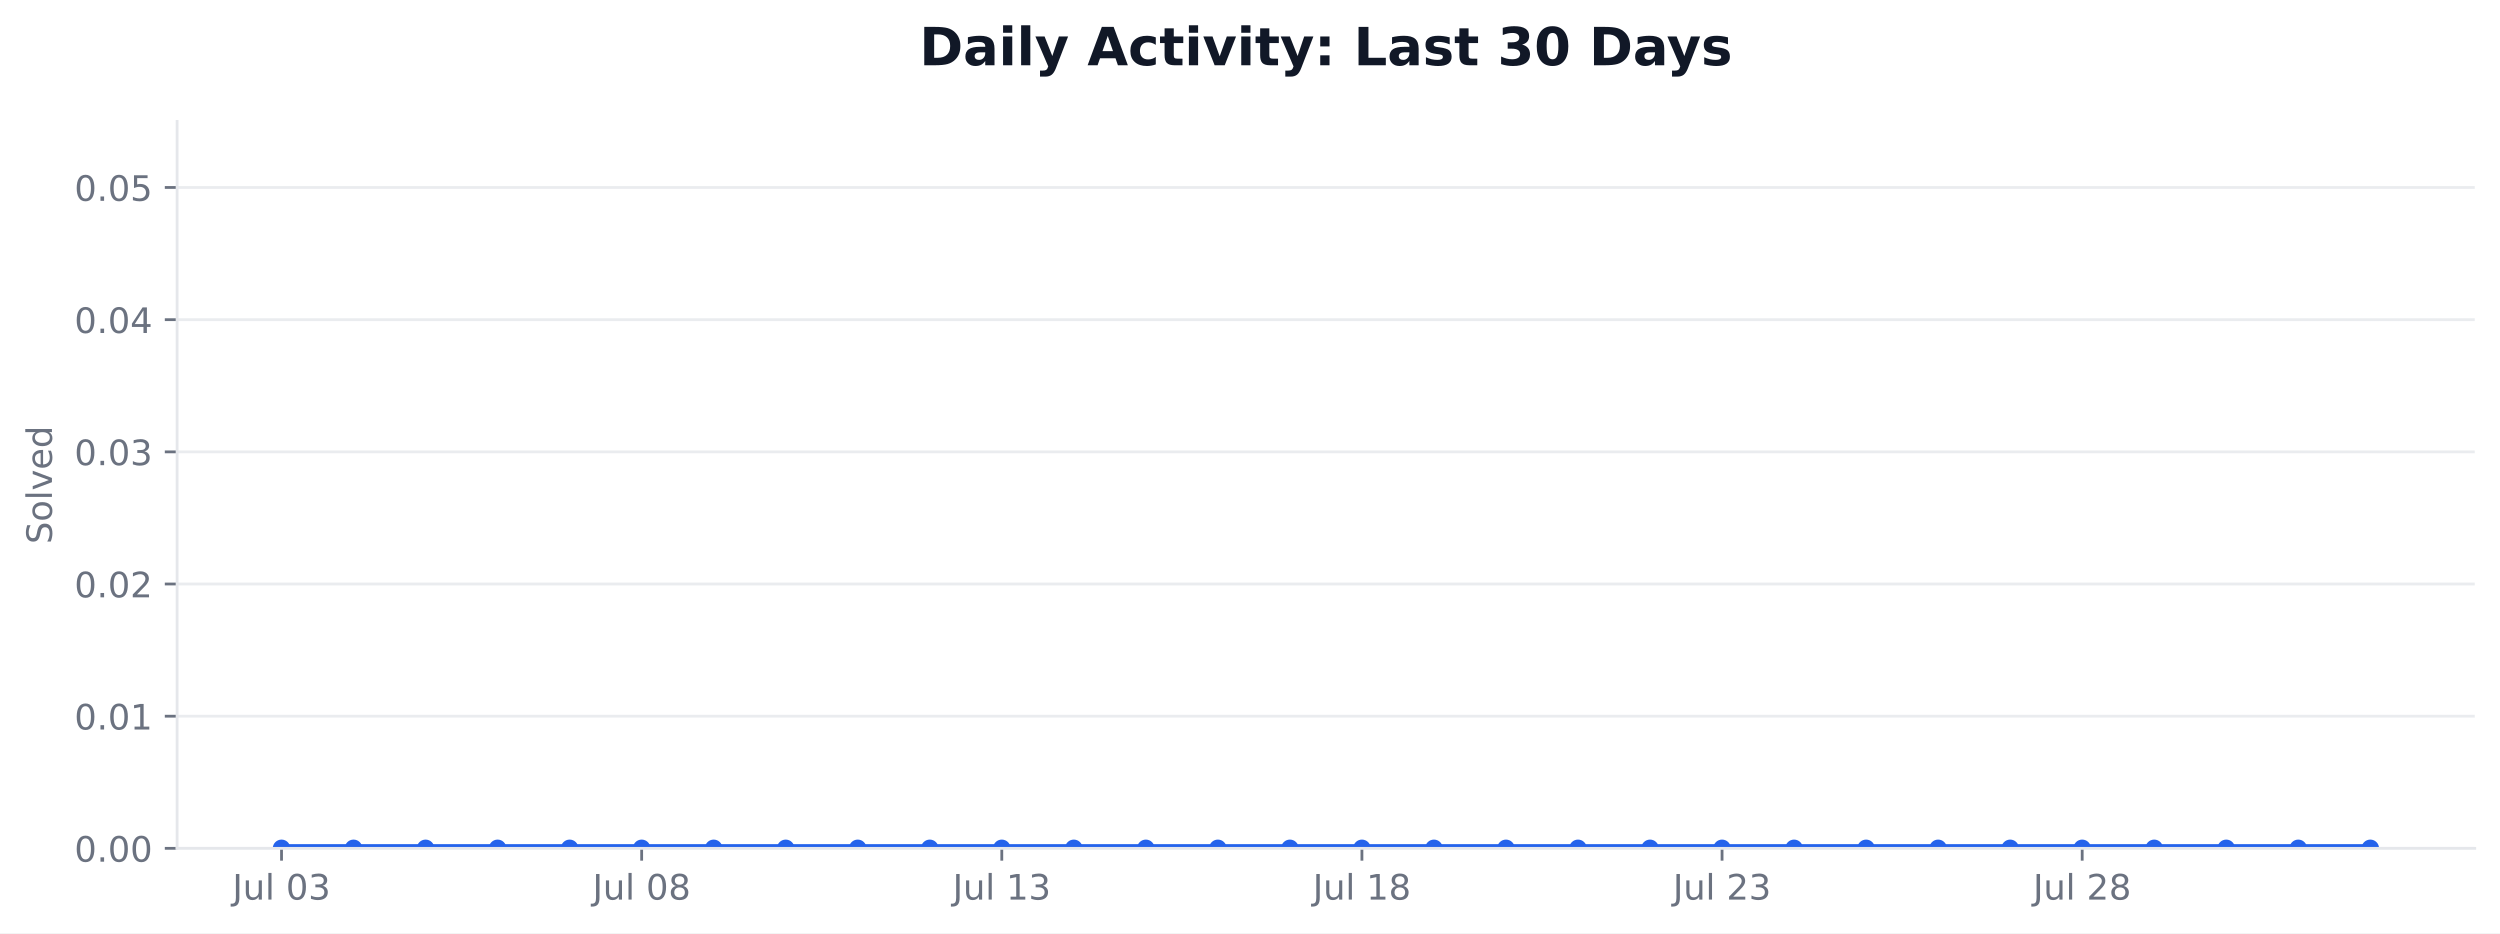
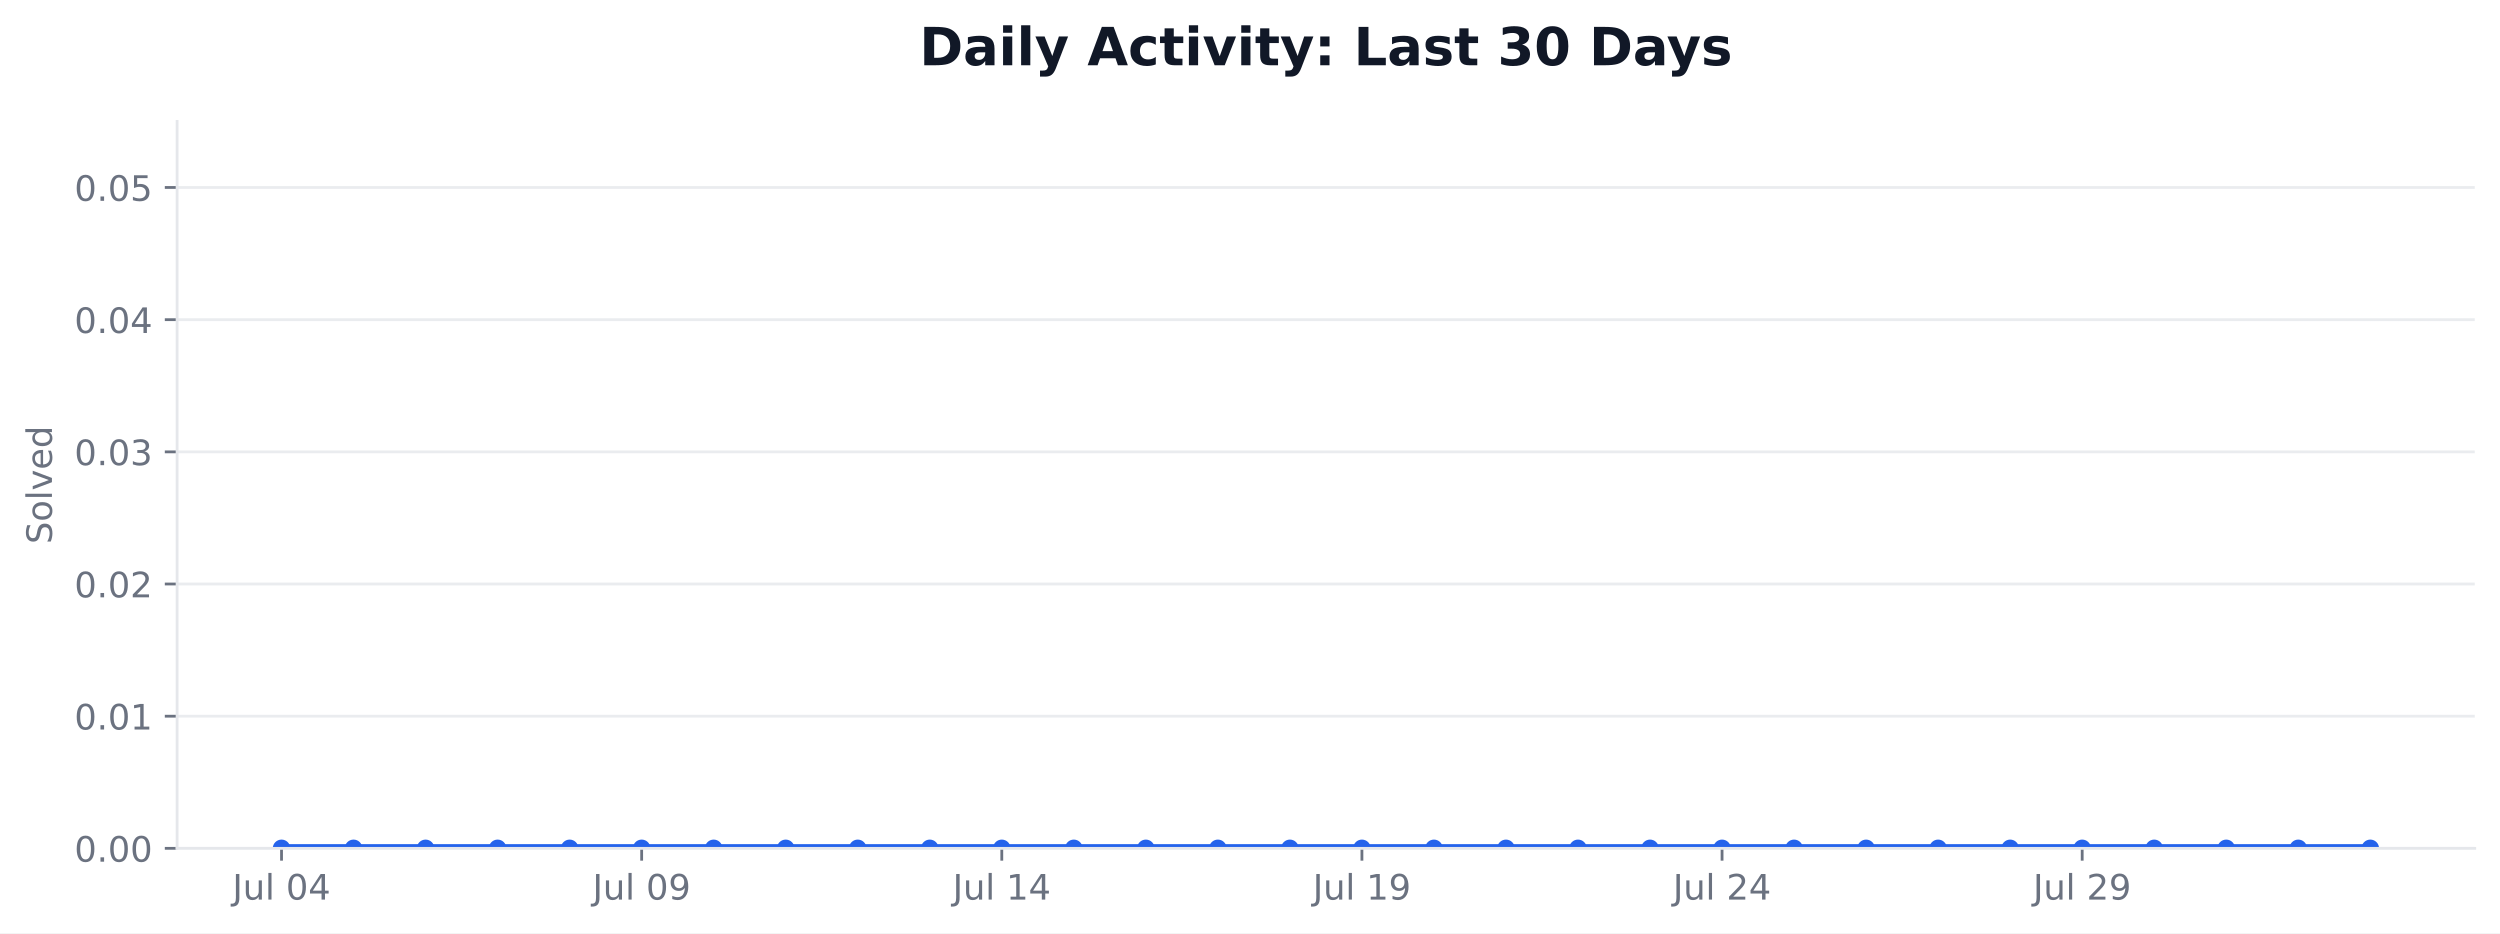
<svg xmlns="http://www.w3.org/2000/svg" xmlns:xlink="http://www.w3.org/1999/xlink" width="712.424pt" height="265.956pt" viewBox="0 0 712.424 265.956" version="1.1">
  <defs>
    <style type="text/css">*{stroke-linejoin: round; stroke-linecap: butt}</style>
  </defs>
  <g id="figure_1">
    <g id="patch_1">
      <path d="M 0 265.956  L 712.424 265.956  L 712.424 0  L 0 0  z " style="fill: #ffffff" />
    </g>
    <g id="axes_1">
      <g id="patch_2">
        <path d="M 50.466 241.755  L 705.224 241.755  L 705.224 34.598  L 50.466 34.598  z " style="fill: #ffffff" />
      </g>
      <g id="matplotlib.axis_1">
        <g id="xtick_1">
          <g id="line2d_1">
            <defs>
-               <path id="m023bd174a9" d="M 0 0  L 0 3.5  " style="stroke: #6b7280; stroke-width: 0.8" />
+               <path id="meda755ab1f" d="M 0 0  L 0 3.5  " style="stroke: #6b7280; stroke-width: 0.8" />
            </defs>
            <g>
-               <use xlink:href="#m023bd174a9" x="80.228" y="241.755" style="fill: #6b7280; stroke: #6b7280; stroke-width: 0.8" />
+               <use xlink:href="#meda755ab1f" x="80.228" y="241.755" style="fill: #6b7280; stroke: #6b7280; stroke-width: 0.8" />
            </g>
          </g>
          <g id="text_1">
            <g style="fill: #6b7280" transform="translate(66.24374 256.3537) scale(0.1 -0.1)">
              <defs>
                <path id="DejaVuSans-2d" d="M 628 4666  L 1259 4666  L 1259 325  Q 1259 -519 939 -900  Q 619 -1281 -91 -1281  L -331 -1281  L -331 -750  L -134 -750  Q 284 -750 456 -515  Q 628 -281 628 325  L 628 4666  z " transform="scale(0.015625)" />
                <path id="DejaVuSans-58" d="M 544 1381  L 544 3500  L 1119 3500  L 1119 1403  Q 1119 906 1312 657  Q 1506 409 1894 409  Q 2359 409 2629 706  Q 2900 1003 2900 1516  L 2900 3500  L 3475 3500  L 3475 0  L 2900 0  L 2900 538  Q 2691 219 2414 64  Q 2138 -91 1772 -91  Q 1169 -91 856 284  Q 544 659 544 1381  z M 1991 3584  L 1991 3584  z " transform="scale(0.015625)" />
                <path id="DejaVuSans-4f" d="M 603 4863  L 1178 4863  L 1178 0  L 603 0  L 603 4863  z " transform="scale(0.015625)" />
                <path id="DejaVuSans-3" transform="scale(0.015625)" />
                <path id="DejaVuSans-13" d="M 2034 4250  Q 1547 4250 1301 3770  Q 1056 3291 1056 2328  Q 1056 1369 1301 889  Q 1547 409 2034 409  Q 2525 409 2770 889  Q 3016 1369 3016 2328  Q 3016 3291 2770 3770  Q 2525 4250 2034 4250  z M 2034 4750  Q 2819 4750 3233 4129  Q 3647 3509 3647 2328  Q 3647 1150 3233 529  Q 2819 -91 2034 -91  Q 1250 -91 836 529  Q 422 1150 422 2328  Q 422 3509 836 4129  Q 1250 4750 2034 4750  z " transform="scale(0.015625)" />
-                 <path id="DejaVuSans-16" d="M 2597 2516  Q 3050 2419 3304 2112  Q 3559 1806 3559 1356  Q 3559 666 3084 287  Q 2609 -91 1734 -91  Q 1441 -91 1130 -33  Q 819 25 488 141  L 488 750  Q 750 597 1062 519  Q 1375 441 1716 441  Q 2309 441 2620 675  Q 2931 909 2931 1356  Q 2931 1769 2642 2001  Q 2353 2234 1838 2234  L 1294 2234  L 1294 2753  L 1863 2753  Q 2328 2753 2575 2939  Q 2822 3125 2822 3475  Q 2822 3834 2567 4026  Q 2313 4219 1838 4219  Q 1578 4219 1281 4162  Q 984 4106 628 3988  L 628 4550  Q 988 4650 1302 4700  Q 1616 4750 1894 4750  Q 2613 4750 3031 4423  Q 3450 4097 3450 3541  Q 3450 3153 3228 2886  Q 3006 2619 2597 2516  z " transform="scale(0.015625)" />
+                 <path id="DejaVuSans-17" d="M 2419 4116  L 825 1625  L 2419 1625  L 2419 4116  z M 2253 4666  L 3047 4666  L 3047 1625  L 3713 1625  L 3713 1100  L 3047 1100  L 3047 0  L 2419 0  L 2419 1100  L 313 1100  L 313 1709  L 2253 4666  z " transform="scale(0.015625)" />
              </defs>
              <use xlink:href="#DejaVuSans-2d" />
              <use xlink:href="#DejaVuSans-58" transform="translate(29.5 0)" />
              <use xlink:href="#DejaVuSans-4f" transform="translate(92.875 0)" />
              <use xlink:href="#DejaVuSans-3" transform="translate(120.6562 0)" />
              <use xlink:href="#DejaVuSans-13" transform="translate(152.4375 0)" />
-               <use xlink:href="#DejaVuSans-16" transform="translate(216.0625 0)" />
+               <use xlink:href="#DejaVuSans-17" transform="translate(216.0625 0)" />
            </g>
          </g>
        </g>
        <g id="xtick_2">
          <g id="line2d_2">
            <g>
-               <use xlink:href="#m023bd174a9" x="182.855" y="241.755" style="fill: #6b7280; stroke: #6b7280; stroke-width: 0.8" />
+               <use xlink:href="#meda755ab1f" x="182.855" y="241.755" style="fill: #6b7280; stroke: #6b7280; stroke-width: 0.8" />
            </g>
          </g>
          <g id="text_2">
            <g style="fill: #6b7280" transform="translate(168.8703 256.3537) scale(0.1 -0.1)">
              <defs>
-                 <path id="DejaVuSans-1b" d="M 2034 2216  Q 1584 2216 1326 1975  Q 1069 1734 1069 1313  Q 1069 891 1326 650  Q 1584 409 2034 409  Q 2484 409 2743 651  Q 3003 894 3003 1313  Q 3003 1734 2745 1975  Q 2488 2216 2034 2216  z M 1403 2484  Q 997 2584 770 2862  Q 544 3141 544 3541  Q 544 4100 942 4425  Q 1341 4750 2034 4750  Q 2731 4750 3128 4425  Q 3525 4100 3525 3541  Q 3525 3141 3298 2862  Q 3072 2584 2669 2484  Q 3125 2378 3379 2068  Q 3634 1759 3634 1313  Q 3634 634 3220 271  Q 2806 -91 2034 -91  Q 1263 -91 848 271  Q 434 634 434 1313  Q 434 1759 690 2068  Q 947 2378 1403 2484  z M 1172 3481  Q 1172 3119 1398 2916  Q 1625 2713 2034 2713  Q 2441 2713 2670 2916  Q 2900 3119 2900 3481  Q 2900 3844 2670 4047  Q 2441 4250 2034 4250  Q 1625 4250 1398 4047  Q 1172 3844 1172 3481  z " transform="scale(0.015625)" />
+                 <path id="DejaVuSans-1c" d="M 703 97  L 703 672  Q 941 559 1184 500  Q 1428 441 1663 441  Q 2288 441 2617 861  Q 2947 1281 2994 2138  Q 2813 1869 2534 1725  Q 2256 1581 1919 1581  Q 1219 1581 811 2004  Q 403 2428 403 3163  Q 403 3881 828 4315  Q 1253 4750 1959 4750  Q 2769 4750 3195 4129  Q 3622 3509 3622 2328  Q 3622 1225 3098 567  Q 2575 -91 1691 -91  Q 1453 -91 1209 -44  Q 966 3 703 97  z M 1959 2075  Q 2384 2075 2632 2365  Q 2881 2656 2881 3163  Q 2881 3666 2632 3958  Q 2384 4250 1959 4250  Q 1534 4250 1286 3958  Q 1038 3666 1038 3163  Q 1038 2656 1286 2365  Q 1534 2075 1959 2075  z " transform="scale(0.015625)" />
              </defs>
              <use xlink:href="#DejaVuSans-2d" />
              <use xlink:href="#DejaVuSans-58" transform="translate(29.5 0)" />
              <use xlink:href="#DejaVuSans-4f" transform="translate(92.875 0)" />
              <use xlink:href="#DejaVuSans-3" transform="translate(120.6562 0)" />
              <use xlink:href="#DejaVuSans-13" transform="translate(152.4375 0)" />
-               <use xlink:href="#DejaVuSans-1b" transform="translate(216.0625 0)" />
+               <use xlink:href="#DejaVuSans-1c" transform="translate(216.0625 0)" />
            </g>
          </g>
        </g>
        <g id="xtick_3">
          <g id="line2d_3">
            <g>
-               <use xlink:href="#m023bd174a9" x="285.481" y="241.755" style="fill: #6b7280; stroke: #6b7280; stroke-width: 0.8" />
+               <use xlink:href="#meda755ab1f" x="285.481" y="241.755" style="fill: #6b7280; stroke: #6b7280; stroke-width: 0.8" />
            </g>
          </g>
          <g id="text_3">
            <g style="fill: #6b7280" transform="translate(271.4969 256.3537) scale(0.1 -0.1)">
              <defs>
                <path id="DejaVuSans-14" d="M 794 531  L 1825 531  L 1825 4091  L 703 3866  L 703 4441  L 1819 4666  L 2450 4666  L 2450 531  L 3481 531  L 3481 0  L 794 0  L 794 531  z " transform="scale(0.015625)" />
              </defs>
              <use xlink:href="#DejaVuSans-2d" />
              <use xlink:href="#DejaVuSans-58" transform="translate(29.5 0)" />
              <use xlink:href="#DejaVuSans-4f" transform="translate(92.875 0)" />
              <use xlink:href="#DejaVuSans-3" transform="translate(120.6562 0)" />
              <use xlink:href="#DejaVuSans-14" transform="translate(152.4375 0)" />
-               <use xlink:href="#DejaVuSans-16" transform="translate(216.0625 0)" />
+               <use xlink:href="#DejaVuSans-17" transform="translate(216.0625 0)" />
            </g>
          </g>
        </g>
        <g id="xtick_4">
          <g id="line2d_4">
            <g>
-               <use xlink:href="#m023bd174a9" x="388.108" y="241.755" style="fill: #6b7280; stroke: #6b7280; stroke-width: 0.8" />
+               <use xlink:href="#meda755ab1f" x="388.108" y="241.755" style="fill: #6b7280; stroke: #6b7280; stroke-width: 0.8" />
            </g>
          </g>
          <g id="text_4">
            <g style="fill: #6b7280" transform="translate(374.1235 256.3537) scale(0.1 -0.1)">
              <use xlink:href="#DejaVuSans-2d" />
              <use xlink:href="#DejaVuSans-58" transform="translate(29.5 0)" />
              <use xlink:href="#DejaVuSans-4f" transform="translate(92.875 0)" />
              <use xlink:href="#DejaVuSans-3" transform="translate(120.6562 0)" />
              <use xlink:href="#DejaVuSans-14" transform="translate(152.4375 0)" />
-               <use xlink:href="#DejaVuSans-1b" transform="translate(216.0625 0)" />
+               <use xlink:href="#DejaVuSans-1c" transform="translate(216.0625 0)" />
            </g>
          </g>
        </g>
        <g id="xtick_5">
          <g id="line2d_5">
            <g>
-               <use xlink:href="#m023bd174a9" x="490.734" y="241.755" style="fill: #6b7280; stroke: #6b7280; stroke-width: 0.8" />
+               <use xlink:href="#meda755ab1f" x="490.734" y="241.755" style="fill: #6b7280; stroke: #6b7280; stroke-width: 0.8" />
            </g>
          </g>
          <g id="text_5">
            <g style="fill: #6b7280" transform="translate(476.7501 256.3537) scale(0.1 -0.1)">
              <defs>
                <path id="DejaVuSans-15" d="M 1228 531  L 3431 531  L 3431 0  L 469 0  L 469 531  Q 828 903 1448 1529  Q 2069 2156 2228 2338  Q 2531 2678 2651 2914  Q 2772 3150 2772 3378  Q 2772 3750 2511 3984  Q 2250 4219 1831 4219  Q 1534 4219 1204 4116  Q 875 4013 500 3803  L 500 4441  Q 881 4594 1212 4672  Q 1544 4750 1819 4750  Q 2544 4750 2975 4387  Q 3406 4025 3406 3419  Q 3406 3131 3298 2873  Q 3191 2616 2906 2266  Q 2828 2175 2409 1742  Q 1991 1309 1228 531  z " transform="scale(0.015625)" />
              </defs>
              <use xlink:href="#DejaVuSans-2d" />
              <use xlink:href="#DejaVuSans-58" transform="translate(29.5 0)" />
              <use xlink:href="#DejaVuSans-4f" transform="translate(92.875 0)" />
              <use xlink:href="#DejaVuSans-3" transform="translate(120.6562 0)" />
              <use xlink:href="#DejaVuSans-15" transform="translate(152.4375 0)" />
-               <use xlink:href="#DejaVuSans-16" transform="translate(216.0625 0)" />
+               <use xlink:href="#DejaVuSans-17" transform="translate(216.0625 0)" />
            </g>
          </g>
        </g>
        <g id="xtick_6">
          <g id="line2d_6">
            <g>
-               <use xlink:href="#m023bd174a9" x="593.361" y="241.755" style="fill: #6b7280; stroke: #6b7280; stroke-width: 0.8" />
+               <use xlink:href="#meda755ab1f" x="593.361" y="241.755" style="fill: #6b7280; stroke: #6b7280; stroke-width: 0.8" />
            </g>
          </g>
          <g id="text_6">
            <g style="fill: #6b7280" transform="translate(579.3767 256.3537) scale(0.1 -0.1)">
              <use xlink:href="#DejaVuSans-2d" />
              <use xlink:href="#DejaVuSans-58" transform="translate(29.5 0)" />
              <use xlink:href="#DejaVuSans-4f" transform="translate(92.875 0)" />
              <use xlink:href="#DejaVuSans-3" transform="translate(120.6562 0)" />
              <use xlink:href="#DejaVuSans-15" transform="translate(152.4375 0)" />
-               <use xlink:href="#DejaVuSans-1b" transform="translate(216.0625 0)" />
+               <use xlink:href="#DejaVuSans-1c" transform="translate(216.0625 0)" />
            </g>
          </g>
        </g>
      </g>
      <g id="matplotlib.axis_2">
        <g id="ytick_1">
          <g id="line2d_7">
-             <path d="M 50.466 241.755  L 705.224 241.755  " clip-path="url(#p49f5f70d78)" style="fill: none; stroke: #e5e7eb; stroke-opacity: 0.8; stroke-width: 0.8; stroke-linecap: square" />
+             <path d="M 50.466 241.755  L 705.224 241.755  " clip-path="url(#pa9435d0335)" style="fill: none; stroke: #e5e7eb; stroke-opacity: 0.8; stroke-width: 0.8; stroke-linecap: square" />
          </g>
          <g id="line2d_8">
            <defs>
-               <path id="mfc593ac2af" d="M 0 0  L -3.5 0  " style="stroke: #6b7280; stroke-width: 0.8" />
+               <path id="m247e6e83a4" d="M 0 0  L -3.5 0  " style="stroke: #6b7280; stroke-width: 0.8" />
            </defs>
            <g>
-               <use xlink:href="#mfc593ac2af" x="50.466" y="241.755" style="fill: #6b7280; stroke: #6b7280; stroke-width: 0.8" />
+               <use xlink:href="#m247e6e83a4" x="50.466" y="241.755" style="fill: #6b7280; stroke: #6b7280; stroke-width: 0.8" />
            </g>
          </g>
          <g id="text_7">
            <g style="fill: #6b7280" transform="translate(21.20078 245.5541) scale(0.1 -0.1)">
              <defs>
                <path id="DejaVuSans-11" d="M 684 794  L 1344 794  L 1344 0  L 684 0  L 684 794  z " transform="scale(0.015625)" />
              </defs>
              <use xlink:href="#DejaVuSans-13" />
              <use xlink:href="#DejaVuSans-11" transform="translate(63.625 0)" />
              <use xlink:href="#DejaVuSans-13" transform="translate(95.40625 0)" />
              <use xlink:href="#DejaVuSans-13" transform="translate(159.0312 0)" />
            </g>
          </g>
        </g>
        <g id="ytick_2">
          <g id="line2d_9">
-             <path d="M 50.466 204.09  L 705.224 204.09  " clip-path="url(#p49f5f70d78)" style="fill: none; stroke: #e5e7eb; stroke-opacity: 0.8; stroke-width: 0.8; stroke-linecap: square" />
+             <path d="M 50.466 204.09  L 705.224 204.09  " clip-path="url(#pa9435d0335)" style="fill: none; stroke: #e5e7eb; stroke-opacity: 0.8; stroke-width: 0.8; stroke-linecap: square" />
          </g>
          <g id="line2d_10">
            <g>
-               <use xlink:href="#mfc593ac2af" x="50.466" y="204.09" style="fill: #6b7280; stroke: #6b7280; stroke-width: 0.8" />
+               <use xlink:href="#m247e6e83a4" x="50.466" y="204.09" style="fill: #6b7280; stroke: #6b7280; stroke-width: 0.8" />
            </g>
          </g>
          <g id="text_8">
            <g style="fill: #6b7280" transform="translate(21.20078 207.8891) scale(0.1 -0.1)">
              <use xlink:href="#DejaVuSans-13" />
              <use xlink:href="#DejaVuSans-11" transform="translate(63.625 0)" />
              <use xlink:href="#DejaVuSans-13" transform="translate(95.40625 0)" />
              <use xlink:href="#DejaVuSans-14" transform="translate(159.0312 0)" />
            </g>
          </g>
        </g>
        <g id="ytick_3">
          <g id="line2d_11">
-             <path d="M 50.466 166.425  L 705.224 166.425  " clip-path="url(#p49f5f70d78)" style="fill: none; stroke: #e5e7eb; stroke-opacity: 0.8; stroke-width: 0.8; stroke-linecap: square" />
+             <path d="M 50.466 166.425  L 705.224 166.425  " clip-path="url(#pa9435d0335)" style="fill: none; stroke: #e5e7eb; stroke-opacity: 0.8; stroke-width: 0.8; stroke-linecap: square" />
          </g>
          <g id="line2d_12">
            <g>
-               <use xlink:href="#mfc593ac2af" x="50.466" y="166.425" style="fill: #6b7280; stroke: #6b7280; stroke-width: 0.8" />
+               <use xlink:href="#m247e6e83a4" x="50.466" y="166.425" style="fill: #6b7280; stroke: #6b7280; stroke-width: 0.8" />
            </g>
          </g>
          <g id="text_9">
            <g style="fill: #6b7280" transform="translate(21.20078 170.2241) scale(0.1 -0.1)">
              <use xlink:href="#DejaVuSans-13" />
              <use xlink:href="#DejaVuSans-11" transform="translate(63.625 0)" />
              <use xlink:href="#DejaVuSans-13" transform="translate(95.40625 0)" />
              <use xlink:href="#DejaVuSans-15" transform="translate(159.0312 0)" />
            </g>
          </g>
        </g>
        <g id="ytick_4">
          <g id="line2d_13">
-             <path d="M 50.466 128.76  L 705.224 128.76  " clip-path="url(#p49f5f70d78)" style="fill: none; stroke: #e5e7eb; stroke-opacity: 0.8; stroke-width: 0.8; stroke-linecap: square" />
+             <path d="M 50.466 128.76  L 705.224 128.76  " clip-path="url(#pa9435d0335)" style="fill: none; stroke: #e5e7eb; stroke-opacity: 0.8; stroke-width: 0.8; stroke-linecap: square" />
          </g>
          <g id="line2d_14">
            <g>
-               <use xlink:href="#mfc593ac2af" x="50.466" y="128.76" style="fill: #6b7280; stroke: #6b7280; stroke-width: 0.8" />
+               <use xlink:href="#m247e6e83a4" x="50.466" y="128.76" style="fill: #6b7280; stroke: #6b7280; stroke-width: 0.8" />
            </g>
          </g>
          <g id="text_10">
            <g style="fill: #6b7280" transform="translate(21.20078 132.5591) scale(0.1 -0.1)">
+               <defs>
+                 <path id="DejaVuSans-16" d="M 2597 2516  Q 3050 2419 3304 2112  Q 3559 1806 3559 1356  Q 3559 666 3084 287  Q 2609 -91 1734 -91  Q 1441 -91 1130 -33  Q 819 25 488 141  L 488 750  Q 750 597 1062 519  Q 1375 441 1716 441  Q 2309 441 2620 675  Q 2931 909 2931 1356  Q 2931 1769 2642 2001  Q 2353 2234 1838 2234  L 1294 2234  L 1294 2753  L 1863 2753  Q 2328 2753 2575 2939  Q 2822 3125 2822 3475  Q 2822 3834 2567 4026  Q 2313 4219 1838 4219  Q 1578 4219 1281 4162  Q 984 4106 628 3988  L 628 4550  Q 988 4650 1302 4700  Q 1616 4750 1894 4750  Q 2613 4750 3031 4423  Q 3450 4097 3450 3541  Q 3450 3153 3228 2886  Q 3006 2619 2597 2516  z " transform="scale(0.015625)" />
+               </defs>
              <use xlink:href="#DejaVuSans-13" />
              <use xlink:href="#DejaVuSans-11" transform="translate(63.625 0)" />
              <use xlink:href="#DejaVuSans-13" transform="translate(95.40625 0)" />
              <use xlink:href="#DejaVuSans-16" transform="translate(159.0312 0)" />
            </g>
          </g>
        </g>
        <g id="ytick_5">
          <g id="line2d_15">
-             <path d="M 50.466 91.095  L 705.224 91.095  " clip-path="url(#p49f5f70d78)" style="fill: none; stroke: #e5e7eb; stroke-opacity: 0.8; stroke-width: 0.8; stroke-linecap: square" />
+             <path d="M 50.466 91.095  L 705.224 91.095  " clip-path="url(#pa9435d0335)" style="fill: none; stroke: #e5e7eb; stroke-opacity: 0.8; stroke-width: 0.8; stroke-linecap: square" />
          </g>
          <g id="line2d_16">
            <g>
-               <use xlink:href="#mfc593ac2af" x="50.466" y="91.095" style="fill: #6b7280; stroke: #6b7280; stroke-width: 0.8" />
+               <use xlink:href="#m247e6e83a4" x="50.466" y="91.095" style="fill: #6b7280; stroke: #6b7280; stroke-width: 0.8" />
            </g>
          </g>
          <g id="text_11">
            <g style="fill: #6b7280" transform="translate(21.20078 94.89403) scale(0.1 -0.1)">
-               <defs>
-                 <path id="DejaVuSans-17" d="M 2419 4116  L 825 1625  L 2419 1625  L 2419 4116  z M 2253 4666  L 3047 4666  L 3047 1625  L 3713 1625  L 3713 1100  L 3047 1100  L 3047 0  L 2419 0  L 2419 1100  L 313 1100  L 313 1709  L 2253 4666  z " transform="scale(0.015625)" />
-               </defs>
              <use xlink:href="#DejaVuSans-13" />
              <use xlink:href="#DejaVuSans-11" transform="translate(63.625 0)" />
              <use xlink:href="#DejaVuSans-13" transform="translate(95.40625 0)" />
              <use xlink:href="#DejaVuSans-17" transform="translate(159.0312 0)" />
            </g>
          </g>
        </g>
        <g id="ytick_6">
          <g id="line2d_17">
-             <path d="M 50.466 53.43  L 705.224 53.43  " clip-path="url(#p49f5f70d78)" style="fill: none; stroke: #e5e7eb; stroke-opacity: 0.8; stroke-width: 0.8; stroke-linecap: square" />
+             <path d="M 50.466 53.43  L 705.224 53.43  " clip-path="url(#pa9435d0335)" style="fill: none; stroke: #e5e7eb; stroke-opacity: 0.8; stroke-width: 0.8; stroke-linecap: square" />
          </g>
          <g id="line2d_18">
            <g>
-               <use xlink:href="#mfc593ac2af" x="50.466" y="53.43" style="fill: #6b7280; stroke: #6b7280; stroke-width: 0.8" />
+               <use xlink:href="#m247e6e83a4" x="50.466" y="53.43" style="fill: #6b7280; stroke: #6b7280; stroke-width: 0.8" />
            </g>
          </g>
          <g id="text_12">
            <g style="fill: #6b7280" transform="translate(21.20078 57.229) scale(0.1 -0.1)">
              <defs>
                <path id="DejaVuSans-18" d="M 691 4666  L 3169 4666  L 3169 4134  L 1269 4134  L 1269 2991  Q 1406 3038 1543 3061  Q 1681 3084 1819 3084  Q 2600 3084 3056 2656  Q 3513 2228 3513 1497  Q 3513 744 3044 326  Q 2575 -91 1722 -91  Q 1428 -91 1123 -41  Q 819 9 494 109  L 494 744  Q 775 591 1075 516  Q 1375 441 1709 441  Q 2250 441 2565 725  Q 2881 1009 2881 1497  Q 2881 1984 2565 2268  Q 2250 2553 1709 2553  Q 1456 2553 1204 2497  Q 953 2441 691 2322  L 691 4666  z " transform="scale(0.015625)" />
              </defs>
              <use xlink:href="#DejaVuSans-13" />
              <use xlink:href="#DejaVuSans-11" transform="translate(63.625 0)" />
              <use xlink:href="#DejaVuSans-13" transform="translate(95.40625 0)" />
              <use xlink:href="#DejaVuSans-18" transform="translate(159.0312 0)" />
            </g>
          </g>
        </g>
        <g id="text_13">
          <g style="fill: #6b7280" transform="translate(14.79844 155.0093) rotate(-90) scale(0.1 -0.1)">
            <defs>
              <path id="DejaVuSans-36" d="M 3425 4513  L 3425 3897  Q 3066 4069 2747 4153  Q 2428 4238 2131 4238  Q 1616 4238 1336 4038  Q 1056 3838 1056 3469  Q 1056 3159 1242 3001  Q 1428 2844 1947 2747  L 2328 2669  Q 3034 2534 3370 2195  Q 3706 1856 3706 1288  Q 3706 609 3251 259  Q 2797 -91 1919 -91  Q 1588 -91 1214 -16  Q 841 59 441 206  L 441 856  Q 825 641 1194 531  Q 1563 422 1919 422  Q 2459 422 2753 634  Q 3047 847 3047 1241  Q 3047 1584 2836 1778  Q 2625 1972 2144 2069  L 1759 2144  Q 1053 2284 737 2584  Q 422 2884 422 3419  Q 422 4038 858 4394  Q 1294 4750 2059 4750  Q 2388 4750 2728 4690  Q 3069 4631 3425 4513  z " transform="scale(0.015625)" />
              <path id="DejaVuSans-52" d="M 1959 3097  Q 1497 3097 1228 2736  Q 959 2375 959 1747  Q 959 1119 1226 758  Q 1494 397 1959 397  Q 2419 397 2687 759  Q 2956 1122 2956 1747  Q 2956 2369 2687 2733  Q 2419 3097 1959 3097  z M 1959 3584  Q 2709 3584 3137 3096  Q 3566 2609 3566 1747  Q 3566 888 3137 398  Q 2709 -91 1959 -91  Q 1206 -91 779 398  Q 353 888 353 1747  Q 353 2609 779 3096  Q 1206 3584 1959 3584  z " transform="scale(0.015625)" />
              <path id="DejaVuSans-59" d="M 191 3500  L 800 3500  L 1894 563  L 2988 3500  L 3597 3500  L 2284 0  L 1503 0  L 191 3500  z " transform="scale(0.015625)" />
              <path id="DejaVuSans-48" d="M 3597 1894  L 3597 1613  L 953 1613  Q 991 1019 1311 708  Q 1631 397 2203 397  Q 2534 397 2845 478  Q 3156 559 3463 722  L 3463 178  Q 3153 47 2828 -22  Q 2503 -91 2169 -91  Q 1331 -91 842 396  Q 353 884 353 1716  Q 353 2575 817 3079  Q 1281 3584 2069 3584  Q 2775 3584 3186 3129  Q 3597 2675 3597 1894  z M 3022 2063  Q 3016 2534 2758 2815  Q 2500 3097 2075 3097  Q 1594 3097 1305 2825  Q 1016 2553 972 2059  L 3022 2063  z " transform="scale(0.015625)" />
              <path id="DejaVuSans-47" d="M 2906 2969  L 2906 4863  L 3481 4863  L 3481 0  L 2906 0  L 2906 525  Q 2725 213 2448 61  Q 2172 -91 1784 -91  Q 1150 -91 751 415  Q 353 922 353 1747  Q 353 2572 751 3078  Q 1150 3584 1784 3584  Q 2172 3584 2448 3432  Q 2725 3281 2906 2969  z M 947 1747  Q 947 1113 1208 752  Q 1469 391 1925 391  Q 2381 391 2643 752  Q 2906 1113 2906 1747  Q 2906 2381 2643 2742  Q 2381 3103 1925 3103  Q 1469 3103 1208 2742  Q 947 2381 947 1747  z " transform="scale(0.015625)" />
            </defs>
            <use xlink:href="#DejaVuSans-36" />
            <use xlink:href="#DejaVuSans-52" transform="translate(63.48438 0)" />
            <use xlink:href="#DejaVuSans-4f" transform="translate(124.6719 0)" />
            <use xlink:href="#DejaVuSans-59" transform="translate(152.4531 0)" />
            <use xlink:href="#DejaVuSans-48" transform="translate(211.6406 0)" />
            <use xlink:href="#DejaVuSans-47" transform="translate(273.1719 0)" />
          </g>
        </g>
      </g>
      <g id="FillBetweenPolyCollection_1">
        <defs>
-           <path id="m09fa1c56da" d="M 80.228 -24.201  L 80.228 -24.201  L 100.753 -24.201  L 121.279 -24.201  L 141.804 -24.201  L 162.329 -24.201  L 182.855 -24.201  L 203.38 -24.201  L 223.905 -24.201  L 244.431 -24.201  L 264.956 -24.201  L 285.481 -24.201  L 306.007 -24.201  L 326.532 -24.201  L 347.057 -24.201  L 367.583 -24.201  L 388.108 -24.201  L 408.633 -24.201  L 429.159 -24.201  L 449.684 -24.201  L 470.209 -24.201  L 490.734 -24.201  L 511.26 -24.201  L 531.785 -24.201  L 552.31 -24.201  L 572.836 -24.201  L 593.361 -24.201  L 613.886 -24.201  L 634.412 -24.201  L 654.937 -24.201  L 675.462 -24.201  L 675.462 -24.201  L 675.462 -24.201  L 654.937 -24.201  L 634.412 -24.201  L 613.886 -24.201  L 593.361 -24.201  L 572.836 -24.201  L 552.31 -24.201  L 531.785 -24.201  L 511.26 -24.201  L 490.734 -24.201  L 470.209 -24.201  L 449.684 -24.201  L 429.159 -24.201  L 408.633 -24.201  L 388.108 -24.201  L 367.583 -24.201  L 347.057 -24.201  L 326.532 -24.201  L 306.007 -24.201  L 285.481 -24.201  L 264.956 -24.201  L 244.431 -24.201  L 223.905 -24.201  L 203.38 -24.201  L 182.855 -24.201  L 162.329 -24.201  L 141.804 -24.201  L 121.279 -24.201  L 100.753 -24.201  L 80.228 -24.201  z " style="stroke: #bfdbfe; stroke-opacity: 0.45" />
+           <path id="med28f1399a" d="M 80.228 -24.201  L 80.228 -24.201  L 100.753 -24.201  L 121.279 -24.201  L 141.804 -24.201  L 162.329 -24.201  L 182.855 -24.201  L 203.38 -24.201  L 223.905 -24.201  L 244.431 -24.201  L 264.956 -24.201  L 285.481 -24.201  L 306.007 -24.201  L 326.532 -24.201  L 347.057 -24.201  L 367.583 -24.201  L 388.108 -24.201  L 408.633 -24.201  L 429.159 -24.201  L 449.684 -24.201  L 470.209 -24.201  L 490.734 -24.201  L 511.26 -24.201  L 531.785 -24.201  L 552.31 -24.201  L 572.836 -24.201  L 593.361 -24.201  L 613.886 -24.201  L 634.412 -24.201  L 654.937 -24.201  L 675.462 -24.201  L 675.462 -24.201  L 675.462 -24.201  L 654.937 -24.201  L 634.412 -24.201  L 613.886 -24.201  L 593.361 -24.201  L 572.836 -24.201  L 552.31 -24.201  L 531.785 -24.201  L 511.26 -24.201  L 490.734 -24.201  L 470.209 -24.201  L 449.684 -24.201  L 429.159 -24.201  L 408.633 -24.201  L 388.108 -24.201  L 367.583 -24.201  L 347.057 -24.201  L 326.532 -24.201  L 306.007 -24.201  L 285.481 -24.201  L 264.956 -24.201  L 244.431 -24.201  L 223.905 -24.201  L 203.38 -24.201  L 182.855 -24.201  L 162.329 -24.201  L 141.804 -24.201  L 121.279 -24.201  L 100.753 -24.201  L 80.228 -24.201  z " style="stroke: #bfdbfe; stroke-opacity: 0.45" />
        </defs>
-         <g clip-path="url(#p49f5f70d78)">
-           <use xlink:href="#m09fa1c56da" x="0" y="265.956" style="fill: #bfdbfe; fill-opacity: 0.45; stroke: #bfdbfe; stroke-opacity: 0.45" />
+         <g clip-path="url(#pa9435d0335)">
+           <use xlink:href="#med28f1399a" x="0" y="265.956" style="fill: #bfdbfe; fill-opacity: 0.45; stroke: #bfdbfe; stroke-opacity: 0.45" />
        </g>
      </g>
      <g id="line2d_19">
-         <path d="M 80.228 241.755  L 100.753 241.755  L 121.279 241.755  L 141.804 241.755  L 162.329 241.755  L 182.855 241.755  L 203.38 241.755  L 223.905 241.755  L 244.431 241.755  L 264.956 241.755  L 285.481 241.755  L 306.007 241.755  L 326.532 241.755  L 347.057 241.755  L 367.583 241.755  L 388.108 241.755  L 408.633 241.755  L 429.159 241.755  L 449.684 241.755  L 470.209 241.755  L 490.734 241.755  L 511.26 241.755  L 531.785 241.755  L 552.31 241.755  L 572.836 241.755  L 593.361 241.755  L 613.886 241.755  L 634.412 241.755  L 654.937 241.755  L 675.462 241.755  " clip-path="url(#p49f5f70d78)" style="fill: none; stroke: #2563eb; stroke-width: 2.4; stroke-linecap: square" />
+         <path d="M 80.228 241.755  L 100.753 241.755  L 121.279 241.755  L 141.804 241.755  L 162.329 241.755  L 182.855 241.755  L 203.38 241.755  L 223.905 241.755  L 244.431 241.755  L 264.956 241.755  L 285.481 241.755  L 306.007 241.755  L 326.532 241.755  L 347.057 241.755  L 367.583 241.755  L 388.108 241.755  L 408.633 241.755  L 429.159 241.755  L 449.684 241.755  L 470.209 241.755  L 490.734 241.755  L 511.26 241.755  L 531.785 241.755  L 552.31 241.755  L 572.836 241.755  L 593.361 241.755  L 613.886 241.755  L 634.412 241.755  L 654.937 241.755  L 675.462 241.755  " clip-path="url(#pa9435d0335)" style="fill: none; stroke: #2563eb; stroke-width: 2.4; stroke-linecap: square" />
        <defs>
-           <path id="m24f673d15e" d="M 0 2  C 0.53 2 1.039 1.789 1.414 1.414  C 1.789 1.039 2 0.53 2 0  C 2 -0.53 1.789 -1.039 1.414 -1.414  C 1.039 -1.789 0.53 -2 0 -2  C -0.53 -2 -1.039 -1.789 -1.414 -1.414  C -1.789 -1.039 -2 -0.53 -2 0  C -2 0.53 -1.789 1.039 -1.414 1.414  C -1.039 1.789 -0.53 2 0 2  z " style="stroke: #2563eb" />
+           <path id="mb3a1a0a8f2" d="M 0 2  C 0.53 2 1.039 1.789 1.414 1.414  C 1.789 1.039 2 0.53 2 0  C 2 -0.53 1.789 -1.039 1.414 -1.414  C 1.039 -1.789 0.53 -2 0 -2  C -0.53 -2 -1.039 -1.789 -1.414 -1.414  C -1.789 -1.039 -2 -0.53 -2 0  C -2 0.53 -1.789 1.039 -1.414 1.414  C -1.039 1.789 -0.53 2 0 2  z " style="stroke: #2563eb" />
        </defs>
-         <g clip-path="url(#p49f5f70d78)">
-           <use xlink:href="#m24f673d15e" x="80.228" y="241.755" style="fill: #2563eb; stroke: #2563eb" />
-           <use xlink:href="#m24f673d15e" x="100.753" y="241.755" style="fill: #2563eb; stroke: #2563eb" />
-           <use xlink:href="#m24f673d15e" x="121.279" y="241.755" style="fill: #2563eb; stroke: #2563eb" />
-           <use xlink:href="#m24f673d15e" x="141.804" y="241.755" style="fill: #2563eb; stroke: #2563eb" />
-           <use xlink:href="#m24f673d15e" x="162.329" y="241.755" style="fill: #2563eb; stroke: #2563eb" />
-           <use xlink:href="#m24f673d15e" x="182.855" y="241.755" style="fill: #2563eb; stroke: #2563eb" />
-           <use xlink:href="#m24f673d15e" x="203.38" y="241.755" style="fill: #2563eb; stroke: #2563eb" />
-           <use xlink:href="#m24f673d15e" x="223.905" y="241.755" style="fill: #2563eb; stroke: #2563eb" />
-           <use xlink:href="#m24f673d15e" x="244.431" y="241.755" style="fill: #2563eb; stroke: #2563eb" />
-           <use xlink:href="#m24f673d15e" x="264.956" y="241.755" style="fill: #2563eb; stroke: #2563eb" />
-           <use xlink:href="#m24f673d15e" x="285.481" y="241.755" style="fill: #2563eb; stroke: #2563eb" />
-           <use xlink:href="#m24f673d15e" x="306.007" y="241.755" style="fill: #2563eb; stroke: #2563eb" />
-           <use xlink:href="#m24f673d15e" x="326.532" y="241.755" style="fill: #2563eb; stroke: #2563eb" />
-           <use xlink:href="#m24f673d15e" x="347.057" y="241.755" style="fill: #2563eb; stroke: #2563eb" />
-           <use xlink:href="#m24f673d15e" x="367.583" y="241.755" style="fill: #2563eb; stroke: #2563eb" />
-           <use xlink:href="#m24f673d15e" x="388.108" y="241.755" style="fill: #2563eb; stroke: #2563eb" />
-           <use xlink:href="#m24f673d15e" x="408.633" y="241.755" style="fill: #2563eb; stroke: #2563eb" />
-           <use xlink:href="#m24f673d15e" x="429.159" y="241.755" style="fill: #2563eb; stroke: #2563eb" />
-           <use xlink:href="#m24f673d15e" x="449.684" y="241.755" style="fill: #2563eb; stroke: #2563eb" />
-           <use xlink:href="#m24f673d15e" x="470.209" y="241.755" style="fill: #2563eb; stroke: #2563eb" />
-           <use xlink:href="#m24f673d15e" x="490.734" y="241.755" style="fill: #2563eb; stroke: #2563eb" />
-           <use xlink:href="#m24f673d15e" x="511.26" y="241.755" style="fill: #2563eb; stroke: #2563eb" />
-           <use xlink:href="#m24f673d15e" x="531.785" y="241.755" style="fill: #2563eb; stroke: #2563eb" />
-           <use xlink:href="#m24f673d15e" x="552.31" y="241.755" style="fill: #2563eb; stroke: #2563eb" />
-           <use xlink:href="#m24f673d15e" x="572.836" y="241.755" style="fill: #2563eb; stroke: #2563eb" />
-           <use xlink:href="#m24f673d15e" x="593.361" y="241.755" style="fill: #2563eb; stroke: #2563eb" />
-           <use xlink:href="#m24f673d15e" x="613.886" y="241.755" style="fill: #2563eb; stroke: #2563eb" />
-           <use xlink:href="#m24f673d15e" x="634.412" y="241.755" style="fill: #2563eb; stroke: #2563eb" />
-           <use xlink:href="#m24f673d15e" x="654.937" y="241.755" style="fill: #2563eb; stroke: #2563eb" />
-           <use xlink:href="#m24f673d15e" x="675.462" y="241.755" style="fill: #2563eb; stroke: #2563eb" />
+         <g clip-path="url(#pa9435d0335)">
+           <use xlink:href="#mb3a1a0a8f2" x="80.228" y="241.755" style="fill: #2563eb; stroke: #2563eb" />
+           <use xlink:href="#mb3a1a0a8f2" x="100.753" y="241.755" style="fill: #2563eb; stroke: #2563eb" />
+           <use xlink:href="#mb3a1a0a8f2" x="121.279" y="241.755" style="fill: #2563eb; stroke: #2563eb" />
+           <use xlink:href="#mb3a1a0a8f2" x="141.804" y="241.755" style="fill: #2563eb; stroke: #2563eb" />
+           <use xlink:href="#mb3a1a0a8f2" x="162.329" y="241.755" style="fill: #2563eb; stroke: #2563eb" />
+           <use xlink:href="#mb3a1a0a8f2" x="182.855" y="241.755" style="fill: #2563eb; stroke: #2563eb" />
+           <use xlink:href="#mb3a1a0a8f2" x="203.38" y="241.755" style="fill: #2563eb; stroke: #2563eb" />
+           <use xlink:href="#mb3a1a0a8f2" x="223.905" y="241.755" style="fill: #2563eb; stroke: #2563eb" />
+           <use xlink:href="#mb3a1a0a8f2" x="244.431" y="241.755" style="fill: #2563eb; stroke: #2563eb" />
+           <use xlink:href="#mb3a1a0a8f2" x="264.956" y="241.755" style="fill: #2563eb; stroke: #2563eb" />
+           <use xlink:href="#mb3a1a0a8f2" x="285.481" y="241.755" style="fill: #2563eb; stroke: #2563eb" />
+           <use xlink:href="#mb3a1a0a8f2" x="306.007" y="241.755" style="fill: #2563eb; stroke: #2563eb" />
+           <use xlink:href="#mb3a1a0a8f2" x="326.532" y="241.755" style="fill: #2563eb; stroke: #2563eb" />
+           <use xlink:href="#mb3a1a0a8f2" x="347.057" y="241.755" style="fill: #2563eb; stroke: #2563eb" />
+           <use xlink:href="#mb3a1a0a8f2" x="367.583" y="241.755" style="fill: #2563eb; stroke: #2563eb" />
+           <use xlink:href="#mb3a1a0a8f2" x="388.108" y="241.755" style="fill: #2563eb; stroke: #2563eb" />
+           <use xlink:href="#mb3a1a0a8f2" x="408.633" y="241.755" style="fill: #2563eb; stroke: #2563eb" />
+           <use xlink:href="#mb3a1a0a8f2" x="429.159" y="241.755" style="fill: #2563eb; stroke: #2563eb" />
+           <use xlink:href="#mb3a1a0a8f2" x="449.684" y="241.755" style="fill: #2563eb; stroke: #2563eb" />
+           <use xlink:href="#mb3a1a0a8f2" x="470.209" y="241.755" style="fill: #2563eb; stroke: #2563eb" />
+           <use xlink:href="#mb3a1a0a8f2" x="490.734" y="241.755" style="fill: #2563eb; stroke: #2563eb" />
+           <use xlink:href="#mb3a1a0a8f2" x="511.26" y="241.755" style="fill: #2563eb; stroke: #2563eb" />
+           <use xlink:href="#mb3a1a0a8f2" x="531.785" y="241.755" style="fill: #2563eb; stroke: #2563eb" />
+           <use xlink:href="#mb3a1a0a8f2" x="552.31" y="241.755" style="fill: #2563eb; stroke: #2563eb" />
+           <use xlink:href="#mb3a1a0a8f2" x="572.836" y="241.755" style="fill: #2563eb; stroke: #2563eb" />
+           <use xlink:href="#mb3a1a0a8f2" x="593.361" y="241.755" style="fill: #2563eb; stroke: #2563eb" />
+           <use xlink:href="#mb3a1a0a8f2" x="613.886" y="241.755" style="fill: #2563eb; stroke: #2563eb" />
+           <use xlink:href="#mb3a1a0a8f2" x="634.412" y="241.755" style="fill: #2563eb; stroke: #2563eb" />
+           <use xlink:href="#mb3a1a0a8f2" x="654.937" y="241.755" style="fill: #2563eb; stroke: #2563eb" />
+           <use xlink:href="#mb3a1a0a8f2" x="675.462" y="241.755" style="fill: #2563eb; stroke: #2563eb" />
        </g>
      </g>
      <g id="patch_3">
        <path d="M 50.466 241.755  L 50.466 34.598  " style="fill: none; stroke: #e5e7eb; stroke-width: 0.8; stroke-linejoin: miter; stroke-linecap: square" />
      </g>
      <g id="patch_4">
        <path d="M 50.466 241.755  L 705.224 241.755  " style="fill: none; stroke: #e5e7eb; stroke-width: 0.8; stroke-linejoin: miter; stroke-linecap: square" />
      </g>
      <g id="text_14">
        <g style="fill: #111827" transform="translate(262.0089 18.59766) scale(0.15 -0.15)">
          <defs>
            <path id="DejaVuSans-Bold-27" d="M 1791 3756  L 1791 909  L 2222 909  Q 2959 909 3348 1275  Q 3738 1641 3738 2338  Q 3738 3031 3350 3393  Q 2963 3756 2222 3756  L 1791 3756  z M 588 4666  L 1856 4666  Q 2919 4666 3439 4514  Q 3959 4363 4331 4000  Q 4659 3684 4818 3271  Q 4978 2859 4978 2338  Q 4978 1809 4818 1395  Q 4659 981 4331 666  Q 3956 303 3431 151  Q 2906 0 1856 0  L 588 0  L 588 4666  z " transform="scale(0.015625)" />
            <path id="DejaVuSans-Bold-44" d="M 2106 1575  Q 1756 1575 1579 1456  Q 1403 1338 1403 1106  Q 1403 894 1545 773  Q 1688 653 1941 653  Q 2256 653 2472 879  Q 2688 1106 2688 1447  L 2688 1575  L 2106 1575  z M 3816 1997  L 3816 0  L 2688 0  L 2688 519  Q 2463 200 2181 54  Q 1900 -91 1497 -91  Q 953 -91 614 226  Q 275 544 275 1050  Q 275 1666 698 1953  Q 1122 2241 2028 2241  L 2688 2241  L 2688 2328  Q 2688 2594 2478 2717  Q 2269 2841 1825 2841  Q 1466 2841 1156 2769  Q 847 2697 581 2553  L 581 3406  Q 941 3494 1303 3539  Q 1666 3584 2028 3584  Q 2975 3584 3395 3211  Q 3816 2838 3816 1997  z " transform="scale(0.015625)" />
            <path id="DejaVuSans-Bold-4c" d="M 538 3500  L 1656 3500  L 1656 0  L 538 0  L 538 3500  z M 538 4863  L 1656 4863  L 1656 3950  L 538 3950  L 538 4863  z " transform="scale(0.015625)" />
            <path id="DejaVuSans-Bold-4f" d="M 538 4863  L 1656 4863  L 1656 0  L 538 0  L 538 4863  z " transform="scale(0.015625)" />
            <path id="DejaVuSans-Bold-5c" d="M 78 3500  L 1197 3500  L 2138 1125  L 2938 3500  L 4056 3500  L 2584 -331  Q 2363 -916 2067 -1148  Q 1772 -1381 1288 -1381  L 641 -1381  L 641 -647  L 991 -647  Q 1275 -647 1404 -556  Q 1534 -466 1606 -231  L 1638 -134  L 78 3500  z " transform="scale(0.015625)" />
            <path id="DejaVuSans-Bold-3" transform="scale(0.015625)" />
            <path id="DejaVuSans-Bold-24" d="M 3419 850  L 1538 850  L 1241 0  L 31 0  L 1759 4666  L 3194 4666  L 4922 0  L 3713 0  L 3419 850  z M 1838 1716  L 3116 1716  L 2478 3572  L 1838 1716  z " transform="scale(0.015625)" />
            <path id="DejaVuSans-Bold-46" d="M 3366 3391  L 3366 2478  Q 3138 2634 2908 2709  Q 2678 2784 2431 2784  Q 1963 2784 1702 2511  Q 1441 2238 1441 1747  Q 1441 1256 1702 982  Q 1963 709 2431 709  Q 2694 709 2930 787  Q 3166 866 3366 1019  L 3366 103  Q 3103 6 2833 -42  Q 2563 -91 2291 -91  Q 1344 -91 809 395  Q 275 881 275 1747  Q 275 2613 809 3098  Q 1344 3584 2291 3584  Q 2566 3584 2833 3536  Q 3100 3488 3366 3391  z " transform="scale(0.015625)" />
            <path id="DejaVuSans-Bold-57" d="M 1759 4494  L 1759 3500  L 2913 3500  L 2913 2700  L 1759 2700  L 1759 1216  Q 1759 972 1856 886  Q 1953 800 2241 800  L 2816 800  L 2816 0  L 1856 0  Q 1194 0 917 276  Q 641 553 641 1216  L 641 2700  L 84 2700  L 84 3500  L 641 3500  L 641 4494  L 1759 4494  z " transform="scale(0.015625)" />
            <path id="DejaVuSans-Bold-59" d="M 97 3500  L 1216 3500  L 2088 1081  L 2956 3500  L 4078 3500  L 2700 0  L 1472 0  L 97 3500  z " transform="scale(0.015625)" />
            <path id="DejaVuSans-Bold-1d" d="M 716 3500  L 1844 3500  L 1844 2291  L 716 2291  L 716 3500  z M 716 1209  L 1844 1209  L 1844 0  L 716 0  L 716 1209  z " transform="scale(0.015625)" />
            <path id="DejaVuSans-Bold-2f" d="M 588 4666  L 1791 4666  L 1791 909  L 3903 909  L 3903 0  L 588 0  L 588 4666  z " transform="scale(0.015625)" />
            <path id="DejaVuSans-Bold-56" d="M 3272 3391  L 3272 2541  Q 2913 2691 2578 2766  Q 2244 2841 1947 2841  Q 1628 2841 1473 2761  Q 1319 2681 1319 2516  Q 1319 2381 1436 2309  Q 1553 2238 1856 2203  L 2053 2175  Q 2913 2066 3209 1816  Q 3506 1566 3506 1031  Q 3506 472 3093 190  Q 2681 -91 1863 -91  Q 1516 -91 1145 -36  Q 775 19 384 128  L 384 978  Q 719 816 1070 734  Q 1422 653 1784 653  Q 2113 653 2278 743  Q 2444 834 2444 1013  Q 2444 1163 2330 1236  Q 2216 1309 1875 1350  L 1678 1375  Q 931 1469 631 1722  Q 331 1975 331 2491  Q 331 3047 712 3315  Q 1094 3584 1881 3584  Q 2191 3584 2531 3537  Q 2872 3491 3272 3391  z " transform="scale(0.015625)" />
            <path id="DejaVuSans-Bold-16" d="M 2981 2516  Q 3453 2394 3698 2092  Q 3944 1791 3944 1325  Q 3944 631 3412 270  Q 2881 -91 1863 -91  Q 1503 -91 1142 -33  Q 781 25 428 141  L 428 1069  Q 766 900 1098 814  Q 1431 728 1753 728  Q 2231 728 2486 893  Q 2741 1059 2741 1369  Q 2741 1688 2480 1852  Q 2219 2016 1709 2016  L 1228 2016  L 1228 2791  L 1734 2791  Q 2188 2791 2409 2933  Q 2631 3075 2631 3366  Q 2631 3634 2415 3781  Q 2200 3928 1806 3928  Q 1516 3928 1219 3862  Q 922 3797 628 3669  L 628 4550  Q 984 4650 1334 4700  Q 1684 4750 2022 4750  Q 2931 4750 3382 4451  Q 3834 4153 3834 3553  Q 3834 3144 3618 2883  Q 3403 2622 2981 2516  z " transform="scale(0.015625)" />
            <path id="DejaVuSans-Bold-13" d="M 2944 2338  Q 2944 3213 2780 3570  Q 2616 3928 2228 3928  Q 1841 3928 1675 3570  Q 1509 3213 1509 2338  Q 1509 1453 1675 1090  Q 1841 728 2228 728  Q 2613 728 2778 1090  Q 2944 1453 2944 2338  z M 4147 2328  Q 4147 1169 3647 539  Q 3147 -91 2228 -91  Q 1306 -91 806 539  Q 306 1169 306 2328  Q 306 3491 806 4120  Q 1306 4750 2228 4750  Q 3147 4750 3647 4120  Q 4147 3491 4147 2328  z " transform="scale(0.015625)" />
          </defs>
          <use xlink:href="#DejaVuSans-Bold-27" />
          <use xlink:href="#DejaVuSans-Bold-44" transform="translate(83.01562 0)" />
          <use xlink:href="#DejaVuSans-Bold-4c" transform="translate(150.5 0)" />
          <use xlink:href="#DejaVuSans-Bold-4f" transform="translate(184.7812 0)" />
          <use xlink:href="#DejaVuSans-Bold-5c" transform="translate(219.0625 0)" />
          <use xlink:href="#DejaVuSans-Bold-3" transform="translate(284.25 0)" />
          <use xlink:href="#DejaVuSans-Bold-24" transform="translate(319.0625 0)" />
          <use xlink:href="#DejaVuSans-Bold-46" transform="translate(396.4531 0)" />
          <use xlink:href="#DejaVuSans-Bold-57" transform="translate(455.7344 0)" />
          <use xlink:href="#DejaVuSans-Bold-4c" transform="translate(503.5312 0)" />
          <use xlink:href="#DejaVuSans-Bold-59" transform="translate(537.8125 0)" />
          <use xlink:href="#DejaVuSans-Bold-4c" transform="translate(603 0)" />
          <use xlink:href="#DejaVuSans-Bold-57" transform="translate(637.2812 0)" />
          <use xlink:href="#DejaVuSans-Bold-5c" transform="translate(685.0781 0)" />
          <use xlink:href="#DejaVuSans-Bold-1d" transform="translate(750.2656 0)" />
          <use xlink:href="#DejaVuSans-Bold-3" transform="translate(790.25 0)" />
          <use xlink:href="#DejaVuSans-Bold-2f" transform="translate(825.0625 0)" />
          <use xlink:href="#DejaVuSans-Bold-44" transform="translate(888.7812 0)" />
          <use xlink:href="#DejaVuSans-Bold-56" transform="translate(956.2656 0)" />
          <use xlink:href="#DejaVuSans-Bold-57" transform="translate(1015.781 0)" />
          <use xlink:href="#DejaVuSans-Bold-3" transform="translate(1063.578 0)" />
          <use xlink:href="#DejaVuSans-Bold-16" transform="translate(1098.391 0)" />
          <use xlink:href="#DejaVuSans-Bold-13" transform="translate(1167.969 0)" />
          <use xlink:href="#DejaVuSans-Bold-3" transform="translate(1237.547 0)" />
          <use xlink:href="#DejaVuSans-Bold-27" transform="translate(1272.359 0)" />
          <use xlink:href="#DejaVuSans-Bold-44" transform="translate(1355.375 0)" />
          <use xlink:href="#DejaVuSans-Bold-5c" transform="translate(1419.781 0)" />
          <use xlink:href="#DejaVuSans-Bold-56" transform="translate(1484.969 0)" />
        </g>
      </g>
    </g>
  </g>
  <defs>
-     <clipPath id="p49f5f70d78">
+     <clipPath id="pa9435d0335">
      <rect x="50.466" y="34.598" width="654.758" height="207.158" />
    </clipPath>
  </defs>
</svg>
